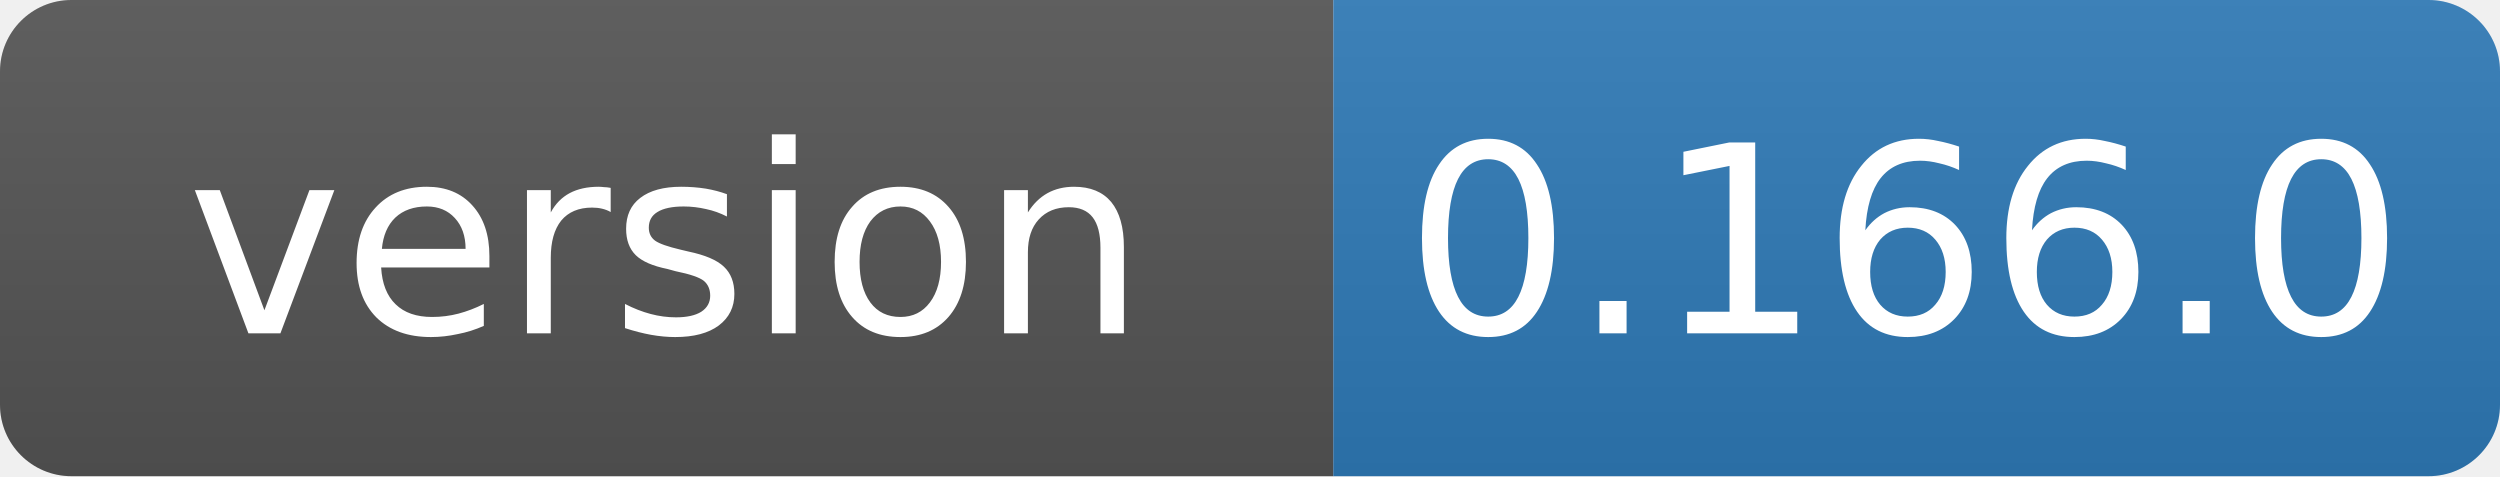
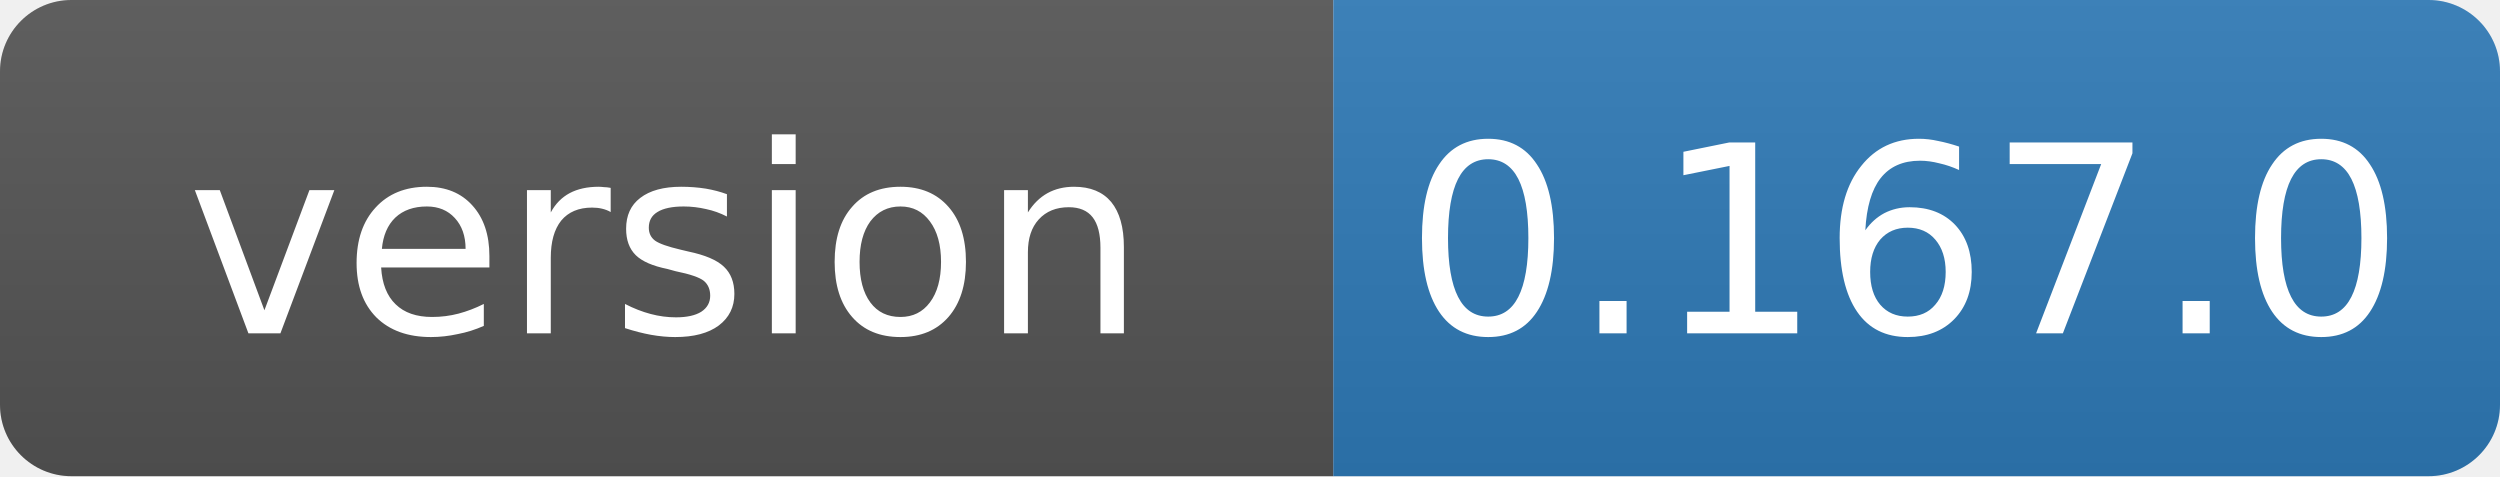
- <svg xmlns="http://www.w3.org/2000/svg" width="105" height="20" role="img" aria-label="version: 0.166.0">
+ <svg xmlns="http://www.w3.org/2000/svg" width="105" height="20" role="img" aria-label="version: 0.167.0">
  <linearGradient id="s" x2="0" y2="100%">
    <stop offset="0" stop-color="#bbb" stop-opacity=".1" />
    <stop offset="1" stop-opacity=".1" />
  </linearGradient>
  <clipPath id="r">
    <rect width="105" height="20" rx="3" fill="#fff" />
  </clipPath>
  <g clip-path="url(#r)">
    <rect width="56" height="20" fill="#555" />
    <rect x="56" width="49" height="20" fill="#2f7ab8" />
    <rect width="105" height="20" fill="url(#s)" />
  </g>
  <g fill="#fff" text-anchor="middle" font-family="Verdana,Geneva,DejaVu Sans,sans-serif" font-size="11">
    <text x="28" y="14">version</text>
-     <text x="80" y="14">0.166.0</text>
+     <text x="80" y="14">0.167.0</text>
  </g>
</svg>
